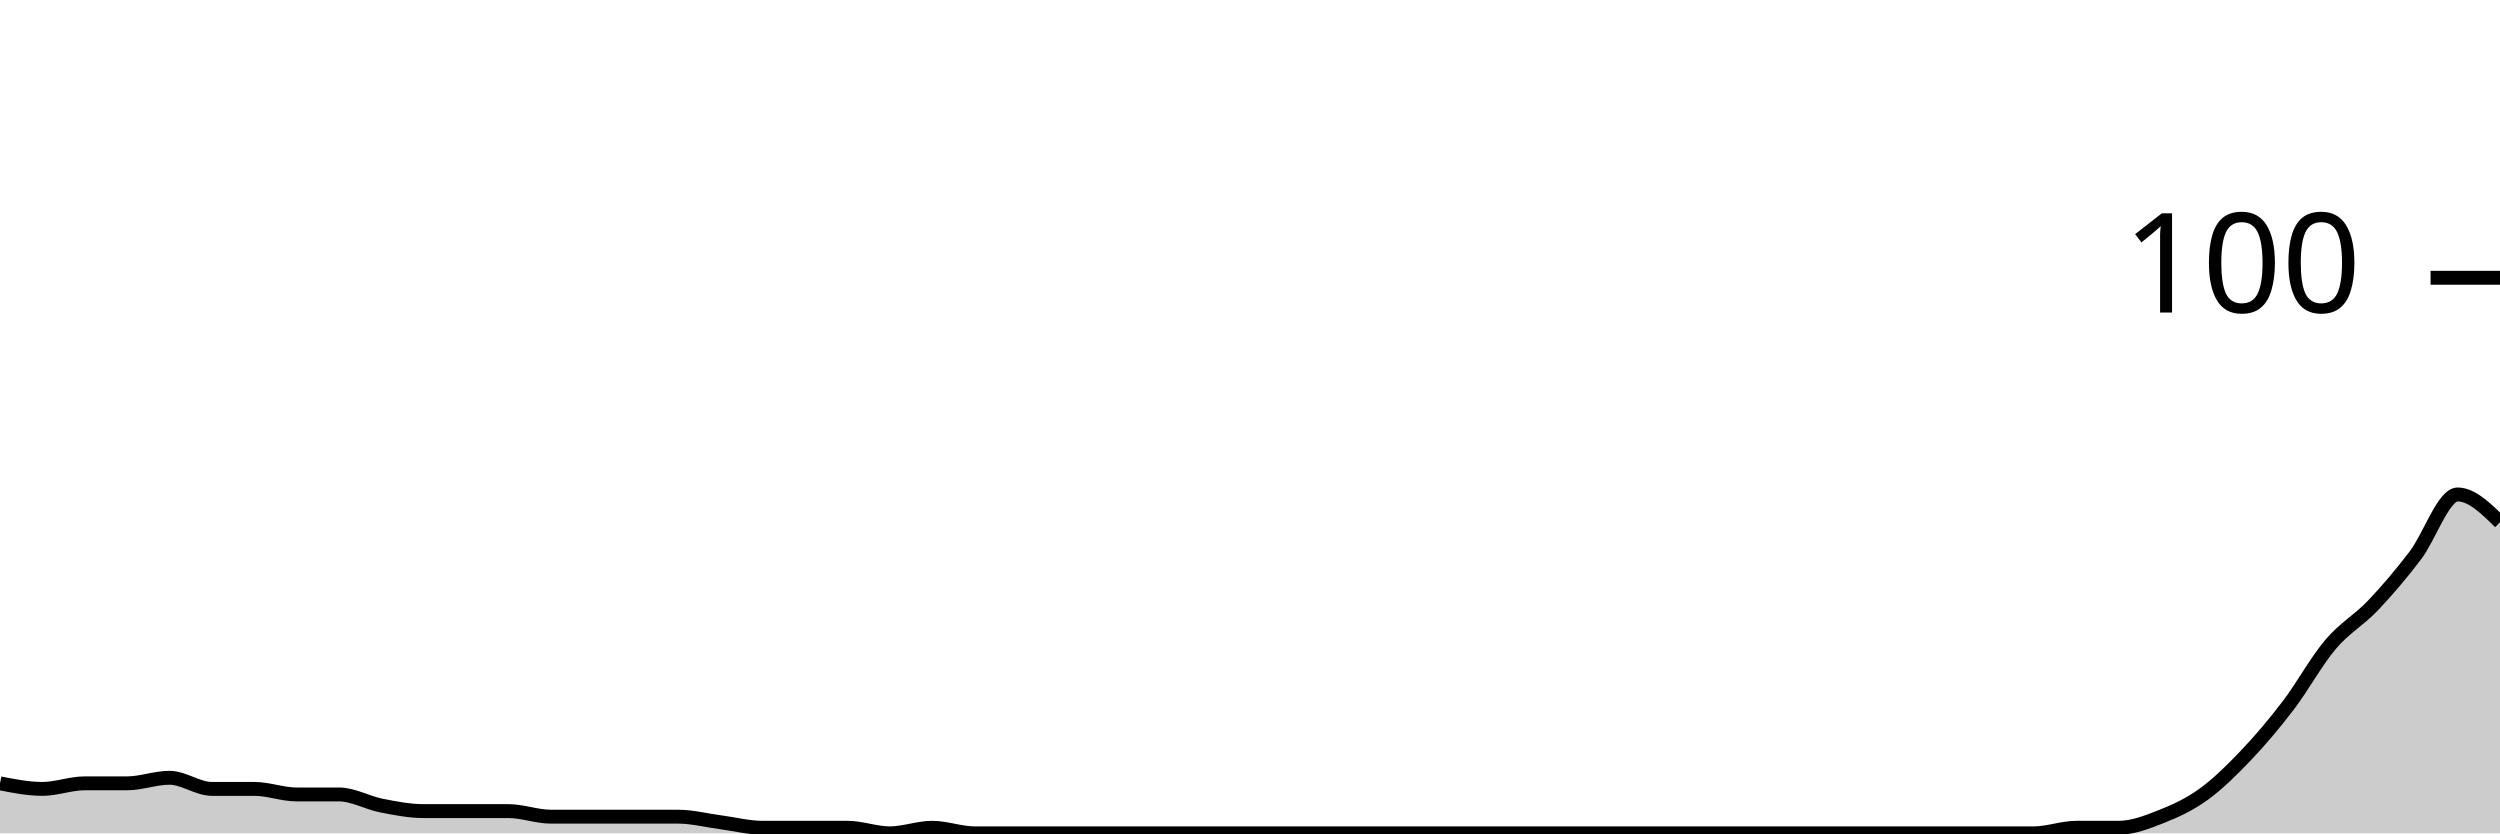
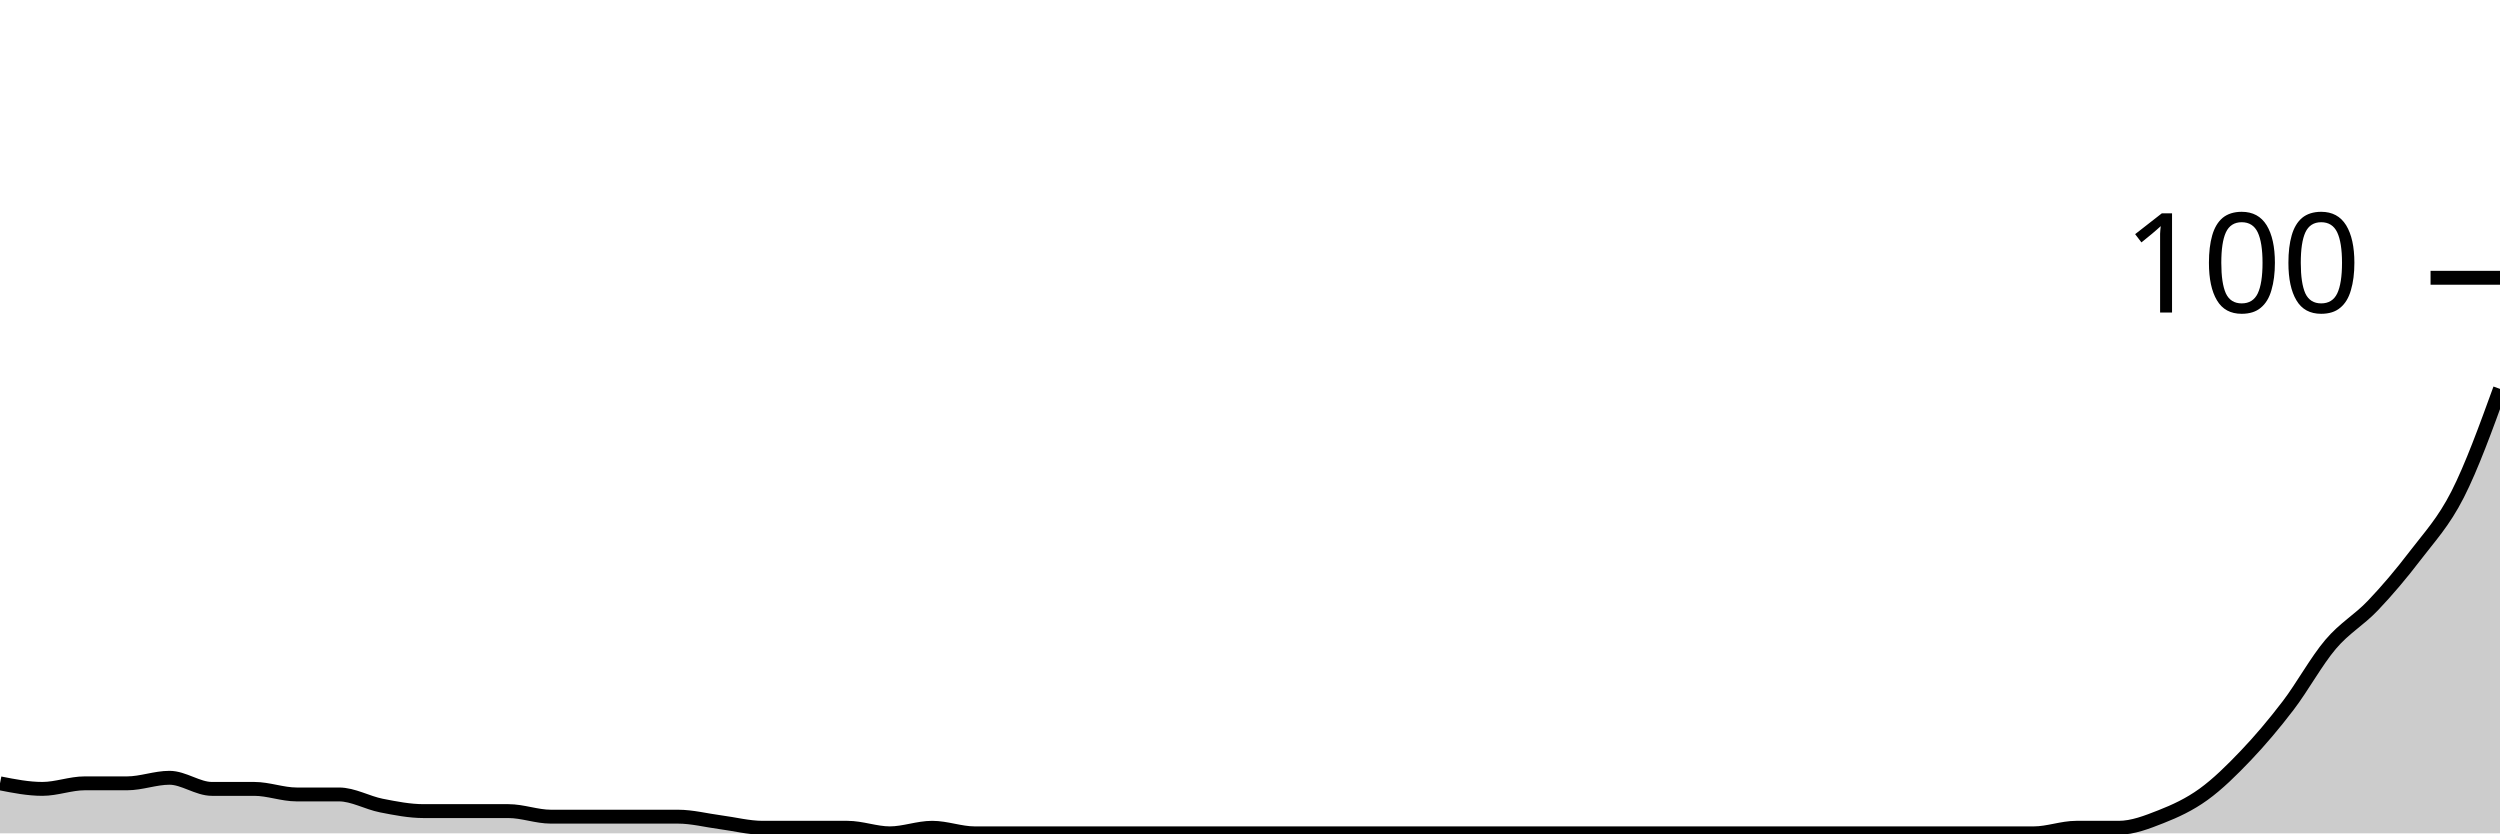
<svg xmlns="http://www.w3.org/2000/svg" viewBox="0 0 180 60">
  <g transform="translate(0,20)">
-     <path class="area" fill="rgba(0, 0, 0, 0.2)" d="M0,36.4C1.017,36.6,2.034,36.8,3.051,36.8C4.068,36.8,5.085,36.4,6.102,36.4C7.119,36.4,8.136,36.4,9.153,36.4C10.169,36.4,11.186,36,12.203,36C13.22,36,14.237,36.8,15.254,36.8C16.271,36.8,17.288,36.8,18.305,36.8C19.322,36.8,20.339,37.2,21.356,37.2C22.373,37.2,23.39,37.2,24.407,37.2C25.424,37.2,26.441,37.8,27.458,38C28.475,38.2,29.492,38.4,30.508,38.4C31.525,38.4,32.542,38.4,33.559,38.4C34.576,38.4,35.593,38.4,36.61,38.4C37.627,38.4,38.644,38.8,39.661,38.8C40.678,38.8,41.695,38.8,42.712,38.8C43.729,38.8,44.746,38.8,45.763,38.8C46.78,38.8,47.797,38.8,48.814,38.8C49.831,38.8,50.847,39.067,51.864,39.2C52.881,39.333,53.898,39.6,54.915,39.6C55.932,39.6,56.949,39.6,57.966,39.6C58.983,39.6,60,39.6,61.017,39.6C62.034,39.6,63.051,40,64.068,40C65.085,40,66.102,39.6,67.119,39.6C68.136,39.6,69.153,40,70.169,40C71.186,40,72.203,40,73.22,40C74.237,40,75.254,40,76.271,40C77.288,40,78.305,40,79.322,40C80.339,40,81.356,40,82.373,40C83.39,40,84.407,40,85.424,40C86.441,40,87.458,40,88.475,40C89.492,40,90.508,40,91.525,40C92.542,40,93.559,40,94.576,40C95.593,40,96.61,40,97.627,40C98.644,40,99.661,40,100.678,40C101.695,40,102.712,40,103.729,40C104.746,40,105.763,40,106.78,40C107.797,40,108.814,40,109.831,40C110.847,40,111.864,40,112.881,40C113.898,40,114.915,40,115.932,40C116.949,40,117.966,40,118.983,40C120,40,121.017,40,122.034,40C123.051,40,124.068,40,125.085,40C126.102,40,127.119,40,128.136,40C129.153,40,130.169,40,131.186,40C132.203,40,133.22,40,134.237,40C135.254,40,136.271,40,137.288,40C138.305,40,139.322,40,140.339,40C141.356,40,142.373,40,143.39,40C144.407,40,145.424,40,146.441,40C147.458,40,148.475,39.6,149.492,39.6C150.508,39.6,151.525,39.6,152.542,39.6C153.559,39.6,154.576,39.2,155.593,38.8C156.61,38.4,157.627,37.933,158.644,37.2C159.661,36.467,160.678,35.467,161.695,34.4C162.712,33.333,163.729,32.133,164.746,30.8C165.763,29.467,166.78,27.6,167.797,26.4C168.814,25.2,169.831,24.667,170.847,23.6C171.864,22.533,172.881,21.333,173.898,20C174.915,18.667,175.932,15.6,176.949,15.6C177.966,15.6,178.983,16.6,180,17.6L180,40C178.983,40,177.966,40,176.949,40C175.932,40,174.915,40,173.898,40C172.881,40,171.864,40,170.847,40C169.831,40,168.814,40,167.797,40C166.78,40,165.763,40,164.746,40C163.729,40,162.712,40,161.695,40C160.678,40,159.661,40,158.644,40C157.627,40,156.61,40,155.593,40C154.576,40,153.559,40,152.542,40C151.525,40,150.508,40,149.492,40C148.475,40,147.458,40,146.441,40C145.424,40,144.407,40,143.39,40C142.373,40,141.356,40,140.339,40C139.322,40,138.305,40,137.288,40C136.271,40,135.254,40,134.237,40C133.22,40,132.203,40,131.186,40C130.169,40,129.153,40,128.136,40C127.119,40,126.102,40,125.085,40C124.068,40,123.051,40,122.034,40C121.017,40,120,40,118.983,40C117.966,40,116.949,40,115.932,40C114.915,40,113.898,40,112.881,40C111.864,40,110.847,40,109.831,40C108.814,40,107.797,40,106.78,40C105.763,40,104.746,40,103.729,40C102.712,40,101.695,40,100.678,40C99.661,40,98.644,40,97.627,40C96.61,40,95.593,40,94.576,40C93.559,40,92.542,40,91.525,40C90.508,40,89.492,40,88.475,40C87.458,40,86.441,40,85.424,40C84.407,40,83.39,40,82.373,40C81.356,40,80.339,40,79.322,40C78.305,40,77.288,40,76.271,40C75.254,40,74.237,40,73.22,40C72.203,40,71.186,40,70.169,40C69.153,40,68.136,40,67.119,40C66.102,40,65.085,40,64.068,40C63.051,40,62.034,40,61.017,40C60,40,58.983,40,57.966,40C56.949,40,55.932,40,54.915,40C53.898,40,52.881,40,51.864,40C50.847,40,49.831,40,48.814,40C47.797,40,46.78,40,45.763,40C44.746,40,43.729,40,42.712,40C41.695,40,40.678,40,39.661,40C38.644,40,37.627,40,36.61,40C35.593,40,34.576,40,33.559,40C32.542,40,31.525,40,30.508,40C29.492,40,28.475,40,27.458,40C26.441,40,25.424,40,24.407,40C23.39,40,22.373,40,21.356,40C20.339,40,19.322,40,18.305,40C17.288,40,16.271,40,15.254,40C14.237,40,13.22,40,12.203,40C11.186,40,10.169,40,9.153,40C8.136,40,7.119,40,6.102,40C5.085,40,4.068,40,3.051,40C2.034,40,1.017,40,0,40Z" />
-     <path class="line" stroke="black" fill="none" d="M0,36.4C1.017,36.6,2.034,36.8,3.051,36.8C4.068,36.8,5.085,36.4,6.102,36.4C7.119,36.4,8.136,36.4,9.153,36.4C10.169,36.4,11.186,36,12.203,36C13.22,36,14.237,36.8,15.254,36.8C16.271,36.8,17.288,36.8,18.305,36.8C19.322,36.8,20.339,37.2,21.356,37.2C22.373,37.2,23.39,37.2,24.407,37.2C25.424,37.2,26.441,37.8,27.458,38C28.475,38.2,29.492,38.4,30.508,38.4C31.525,38.4,32.542,38.4,33.559,38.4C34.576,38.4,35.593,38.4,36.61,38.4C37.627,38.4,38.644,38.8,39.661,38.8C40.678,38.8,41.695,38.8,42.712,38.8C43.729,38.8,44.746,38.8,45.763,38.8C46.78,38.8,47.797,38.8,48.814,38.8C49.831,38.8,50.847,39.067,51.864,39.2C52.881,39.333,53.898,39.6,54.915,39.6C55.932,39.6,56.949,39.6,57.966,39.6C58.983,39.6,60,39.6,61.017,39.6C62.034,39.6,63.051,40,64.068,40C65.085,40,66.102,39.6,67.119,39.6C68.136,39.6,69.153,40,70.169,40C71.186,40,72.203,40,73.22,40C74.237,40,75.254,40,76.271,40C77.288,40,78.305,40,79.322,40C80.339,40,81.356,40,82.373,40C83.39,40,84.407,40,85.424,40C86.441,40,87.458,40,88.475,40C89.492,40,90.508,40,91.525,40C92.542,40,93.559,40,94.576,40C95.593,40,96.61,40,97.627,40C98.644,40,99.661,40,100.678,40C101.695,40,102.712,40,103.729,40C104.746,40,105.763,40,106.78,40C107.797,40,108.814,40,109.831,40C110.847,40,111.864,40,112.881,40C113.898,40,114.915,40,115.932,40C116.949,40,117.966,40,118.983,40C120,40,121.017,40,122.034,40C123.051,40,124.068,40,125.085,40C126.102,40,127.119,40,128.136,40C129.153,40,130.169,40,131.186,40C132.203,40,133.22,40,134.237,40C135.254,40,136.271,40,137.288,40C138.305,40,139.322,40,140.339,40C141.356,40,142.373,40,143.39,40C144.407,40,145.424,40,146.441,40C147.458,40,148.475,39.6,149.492,39.6C150.508,39.6,151.525,39.6,152.542,39.6C153.559,39.6,154.576,39.2,155.593,38.8C156.61,38.4,157.627,37.933,158.644,37.2C159.661,36.467,160.678,35.467,161.695,34.4C162.712,33.333,163.729,32.133,164.746,30.8C165.763,29.467,166.78,27.6,167.797,26.4C168.814,25.2,169.831,24.667,170.847,23.6C171.864,22.533,172.881,21.333,173.898,20C174.915,18.667,175.932,15.6,176.949,15.6C177.966,15.6,178.983,16.6,180,17.6" />
+     <path class="area" fill="rgba(0, 0, 0, 0.2)" d="M0,36.4C1.017,36.6,2.034,36.8,3.051,36.8C4.068,36.8,5.085,36.4,6.102,36.4C7.119,36.4,8.136,36.4,9.153,36.4C10.169,36.4,11.186,36,12.203,36C13.22,36,14.237,36.8,15.254,36.8C16.271,36.8,17.288,36.8,18.305,36.8C19.322,36.8,20.339,37.2,21.356,37.2C22.373,37.2,23.39,37.2,24.407,37.2C25.424,37.2,26.441,37.8,27.458,38C28.475,38.2,29.492,38.4,30.508,38.4C31.525,38.4,32.542,38.4,33.559,38.4C34.576,38.4,35.593,38.4,36.61,38.4C37.627,38.4,38.644,38.8,39.661,38.8C40.678,38.8,41.695,38.8,42.712,38.8C43.729,38.8,44.746,38.8,45.763,38.8C46.78,38.8,47.797,38.8,48.814,38.8C49.831,38.8,50.847,39.067,51.864,39.2C52.881,39.333,53.898,39.6,54.915,39.6C55.932,39.6,56.949,39.6,57.966,39.6C58.983,39.6,60,39.6,61.017,39.6C62.034,39.6,63.051,40,64.068,40C65.085,40,66.102,39.6,67.119,39.6C68.136,39.6,69.153,40,70.169,40C71.186,40,72.203,40,73.22,40C74.237,40,75.254,40,76.271,40C77.288,40,78.305,40,79.322,40C80.339,40,81.356,40,82.373,40C83.39,40,84.407,40,85.424,40C86.441,40,87.458,40,88.475,40C89.492,40,90.508,40,91.525,40C92.542,40,93.559,40,94.576,40C95.593,40,96.61,40,97.627,40C98.644,40,99.661,40,100.678,40C101.695,40,102.712,40,103.729,40C104.746,40,105.763,40,106.78,40C107.797,40,108.814,40,109.831,40C110.847,40,111.864,40,112.881,40C113.898,40,114.915,40,115.932,40C116.949,40,117.966,40,118.983,40C120,40,121.017,40,122.034,40C123.051,40,124.068,40,125.085,40C126.102,40,127.119,40,128.136,40C129.153,40,130.169,40,131.186,40C132.203,40,133.22,40,134.237,40C135.254,40,136.271,40,137.288,40C138.305,40,139.322,40,140.339,40C141.356,40,142.373,40,143.39,40C144.407,40,145.424,40,146.441,40C147.458,40,148.475,39.6,149.492,39.6C150.508,39.6,151.525,39.6,152.542,39.6C153.559,39.6,154.576,39.2,155.593,38.8C156.61,38.4,157.627,37.933,158.644,37.2C159.661,36.467,160.678,35.467,161.695,34.4C162.712,33.333,163.729,32.133,164.746,30.8C165.763,29.467,166.78,27.6,167.797,26.4C168.814,25.2,169.831,24.667,170.847,23.6C171.864,22.533,172.881,21.333,173.898,20C174.915,18.667,175.932,17.6,176.949,15.6C177.966,13.6,178.983,10.8,180,8L180,40C178.983,40,177.966,40,176.949,40C175.932,40,174.915,40,173.898,40C172.881,40,171.864,40,170.847,40C169.831,40,168.814,40,167.797,40C166.78,40,165.763,40,164.746,40C163.729,40,162.712,40,161.695,40C160.678,40,159.661,40,158.644,40C157.627,40,156.61,40,155.593,40C154.576,40,153.559,40,152.542,40C151.525,40,150.508,40,149.492,40C148.475,40,147.458,40,146.441,40C145.424,40,144.407,40,143.39,40C142.373,40,141.356,40,140.339,40C139.322,40,138.305,40,137.288,40C136.271,40,135.254,40,134.237,40C133.22,40,132.203,40,131.186,40C130.169,40,129.153,40,128.136,40C127.119,40,126.102,40,125.085,40C124.068,40,123.051,40,122.034,40C121.017,40,120,40,118.983,40C117.966,40,116.949,40,115.932,40C114.915,40,113.898,40,112.881,40C111.864,40,110.847,40,109.831,40C108.814,40,107.797,40,106.78,40C105.763,40,104.746,40,103.729,40C102.712,40,101.695,40,100.678,40C99.661,40,98.644,40,97.627,40C96.61,40,95.593,40,94.576,40C93.559,40,92.542,40,91.525,40C90.508,40,89.492,40,88.475,40C87.458,40,86.441,40,85.424,40C84.407,40,83.39,40,82.373,40C81.356,40,80.339,40,79.322,40C78.305,40,77.288,40,76.271,40C75.254,40,74.237,40,73.22,40C72.203,40,71.186,40,70.169,40C69.153,40,68.136,40,67.119,40C66.102,40,65.085,40,64.068,40C63.051,40,62.034,40,61.017,40C60,40,58.983,40,57.966,40C56.949,40,55.932,40,54.915,40C53.898,40,52.881,40,51.864,40C50.847,40,49.831,40,48.814,40C47.797,40,46.78,40,45.763,40C44.746,40,43.729,40,42.712,40C41.695,40,40.678,40,39.661,40C38.644,40,37.627,40,36.61,40C35.593,40,34.576,40,33.559,40C32.542,40,31.525,40,30.508,40C29.492,40,28.475,40,27.458,40C26.441,40,25.424,40,24.407,40C23.39,40,22.373,40,21.356,40C20.339,40,19.322,40,18.305,40C17.288,40,16.271,40,15.254,40C14.237,40,13.22,40,12.203,40C11.186,40,10.169,40,9.153,40C8.136,40,7.119,40,6.102,40C5.085,40,4.068,40,3.051,40C2.034,40,1.017,40,0,40Z" />
+     <path class="line" stroke="black" fill="none" d="M0,36.4C1.017,36.6,2.034,36.8,3.051,36.8C4.068,36.8,5.085,36.4,6.102,36.4C7.119,36.4,8.136,36.4,9.153,36.4C10.169,36.4,11.186,36,12.203,36C13.22,36,14.237,36.8,15.254,36.8C16.271,36.8,17.288,36.8,18.305,36.8C19.322,36.8,20.339,37.2,21.356,37.2C22.373,37.2,23.39,37.2,24.407,37.2C25.424,37.2,26.441,37.8,27.458,38C28.475,38.2,29.492,38.4,30.508,38.4C31.525,38.4,32.542,38.4,33.559,38.4C34.576,38.4,35.593,38.4,36.61,38.4C37.627,38.4,38.644,38.8,39.661,38.8C40.678,38.8,41.695,38.8,42.712,38.8C43.729,38.8,44.746,38.8,45.763,38.8C46.78,38.8,47.797,38.8,48.814,38.8C49.831,38.8,50.847,39.067,51.864,39.2C52.881,39.333,53.898,39.6,54.915,39.6C55.932,39.6,56.949,39.6,57.966,39.6C58.983,39.6,60,39.6,61.017,39.6C62.034,39.6,63.051,40,64.068,40C65.085,40,66.102,39.6,67.119,39.6C68.136,39.6,69.153,40,70.169,40C71.186,40,72.203,40,73.22,40C74.237,40,75.254,40,76.271,40C77.288,40,78.305,40,79.322,40C80.339,40,81.356,40,82.373,40C83.39,40,84.407,40,85.424,40C86.441,40,87.458,40,88.475,40C89.492,40,90.508,40,91.525,40C92.542,40,93.559,40,94.576,40C95.593,40,96.61,40,97.627,40C98.644,40,99.661,40,100.678,40C101.695,40,102.712,40,103.729,40C104.746,40,105.763,40,106.78,40C107.797,40,108.814,40,109.831,40C110.847,40,111.864,40,112.881,40C113.898,40,114.915,40,115.932,40C116.949,40,117.966,40,118.983,40C120,40,121.017,40,122.034,40C123.051,40,124.068,40,125.085,40C126.102,40,127.119,40,128.136,40C129.153,40,130.169,40,131.186,40C132.203,40,133.22,40,134.237,40C135.254,40,136.271,40,137.288,40C138.305,40,139.322,40,140.339,40C141.356,40,142.373,40,143.39,40C144.407,40,145.424,40,146.441,40C147.458,40,148.475,39.6,149.492,39.6C150.508,39.6,151.525,39.6,152.542,39.6C153.559,39.6,154.576,39.2,155.593,38.8C156.61,38.4,157.627,37.933,158.644,37.2C159.661,36.467,160.678,35.467,161.695,34.4C162.712,33.333,163.729,32.133,164.746,30.8C165.763,29.467,166.78,27.6,167.797,26.4C168.814,25.2,169.831,24.667,170.847,23.6C171.864,22.533,172.881,21.333,173.898,20C174.915,18.667,175.932,17.6,176.949,15.6C177.966,13.6,178.983,10.8,180,8" />
    <path class="axis-ceiling" stroke-width="1" stroke="black" fill="none" d="M175,0L180,0" />
    <text class="axis-ceiling-label" font-family="sans-serif" text-anchor="end" font-size="10px" x="170" y="2.5">100</text>
  </g>
</svg>
